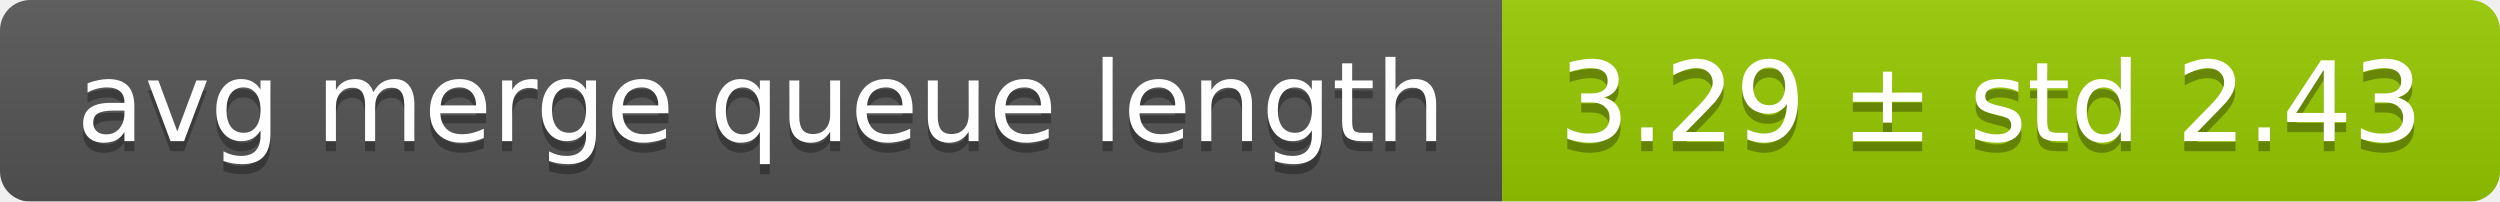
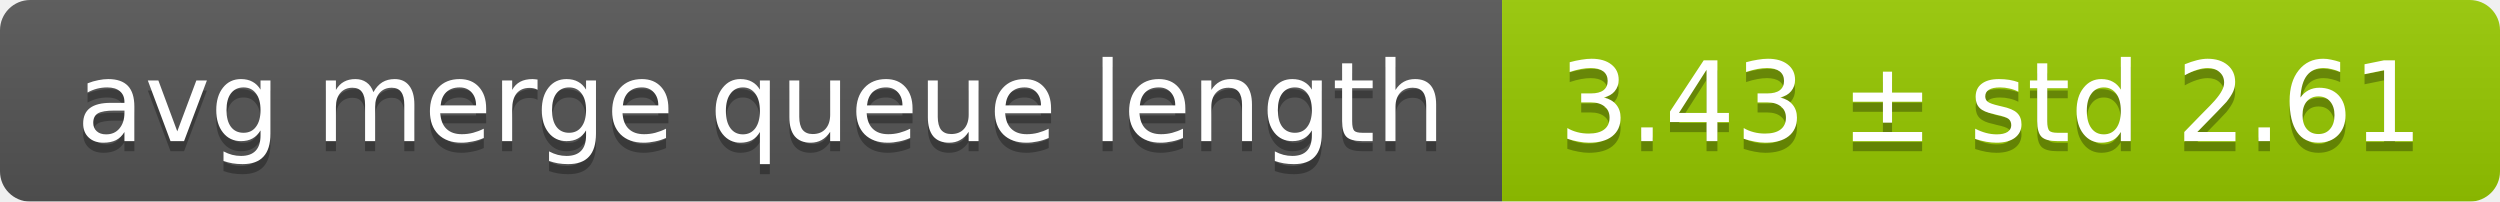
<svg xmlns="http://www.w3.org/2000/svg" width="248" height="20">
  <linearGradient id="smooth" x2="0" y2="100%">
    <stop offset="0" stop-color="#bbb" stop-opacity=".1" />
    <stop offset="1" stop-opacity=".1" />
  </linearGradient>
  <mask id="round">
    <rect width="248" height="20" rx="3" fill="#fff" />
  </mask>
  <g mask="url(#round)">
    <rect width="149" height="20" fill="#555" />
    <rect x="149" width="99" height="20" fill="#97ca00" />
    <rect width="248" height="20" fill="url(#smooth)" />
  </g>
  <g fill="#fff" text-anchor="middle" font-family="DejaVu Sans,Verdana,Geneva,sans-serif" font-size="11">
    <text x="75.5" y="15" fill="#010101" fill-opacity=".3">avg merge queue length</text>
    <text x="75.5" y="14">avg merge queue length</text>
-     <text x="197.5" y="15" fill="#010101" fill-opacity=".3">3.29 ± std 2.43</text>
-     <text x="197.5" y="14">3.29 ± std 2.43</text>
+     <text x="197.5" y="15" fill="#010101" fill-opacity=".3">3.43 ± std 2.61</text>
+     <text x="197.5" y="14">3.43 ± std 2.61</text>
  </g>
</svg>
